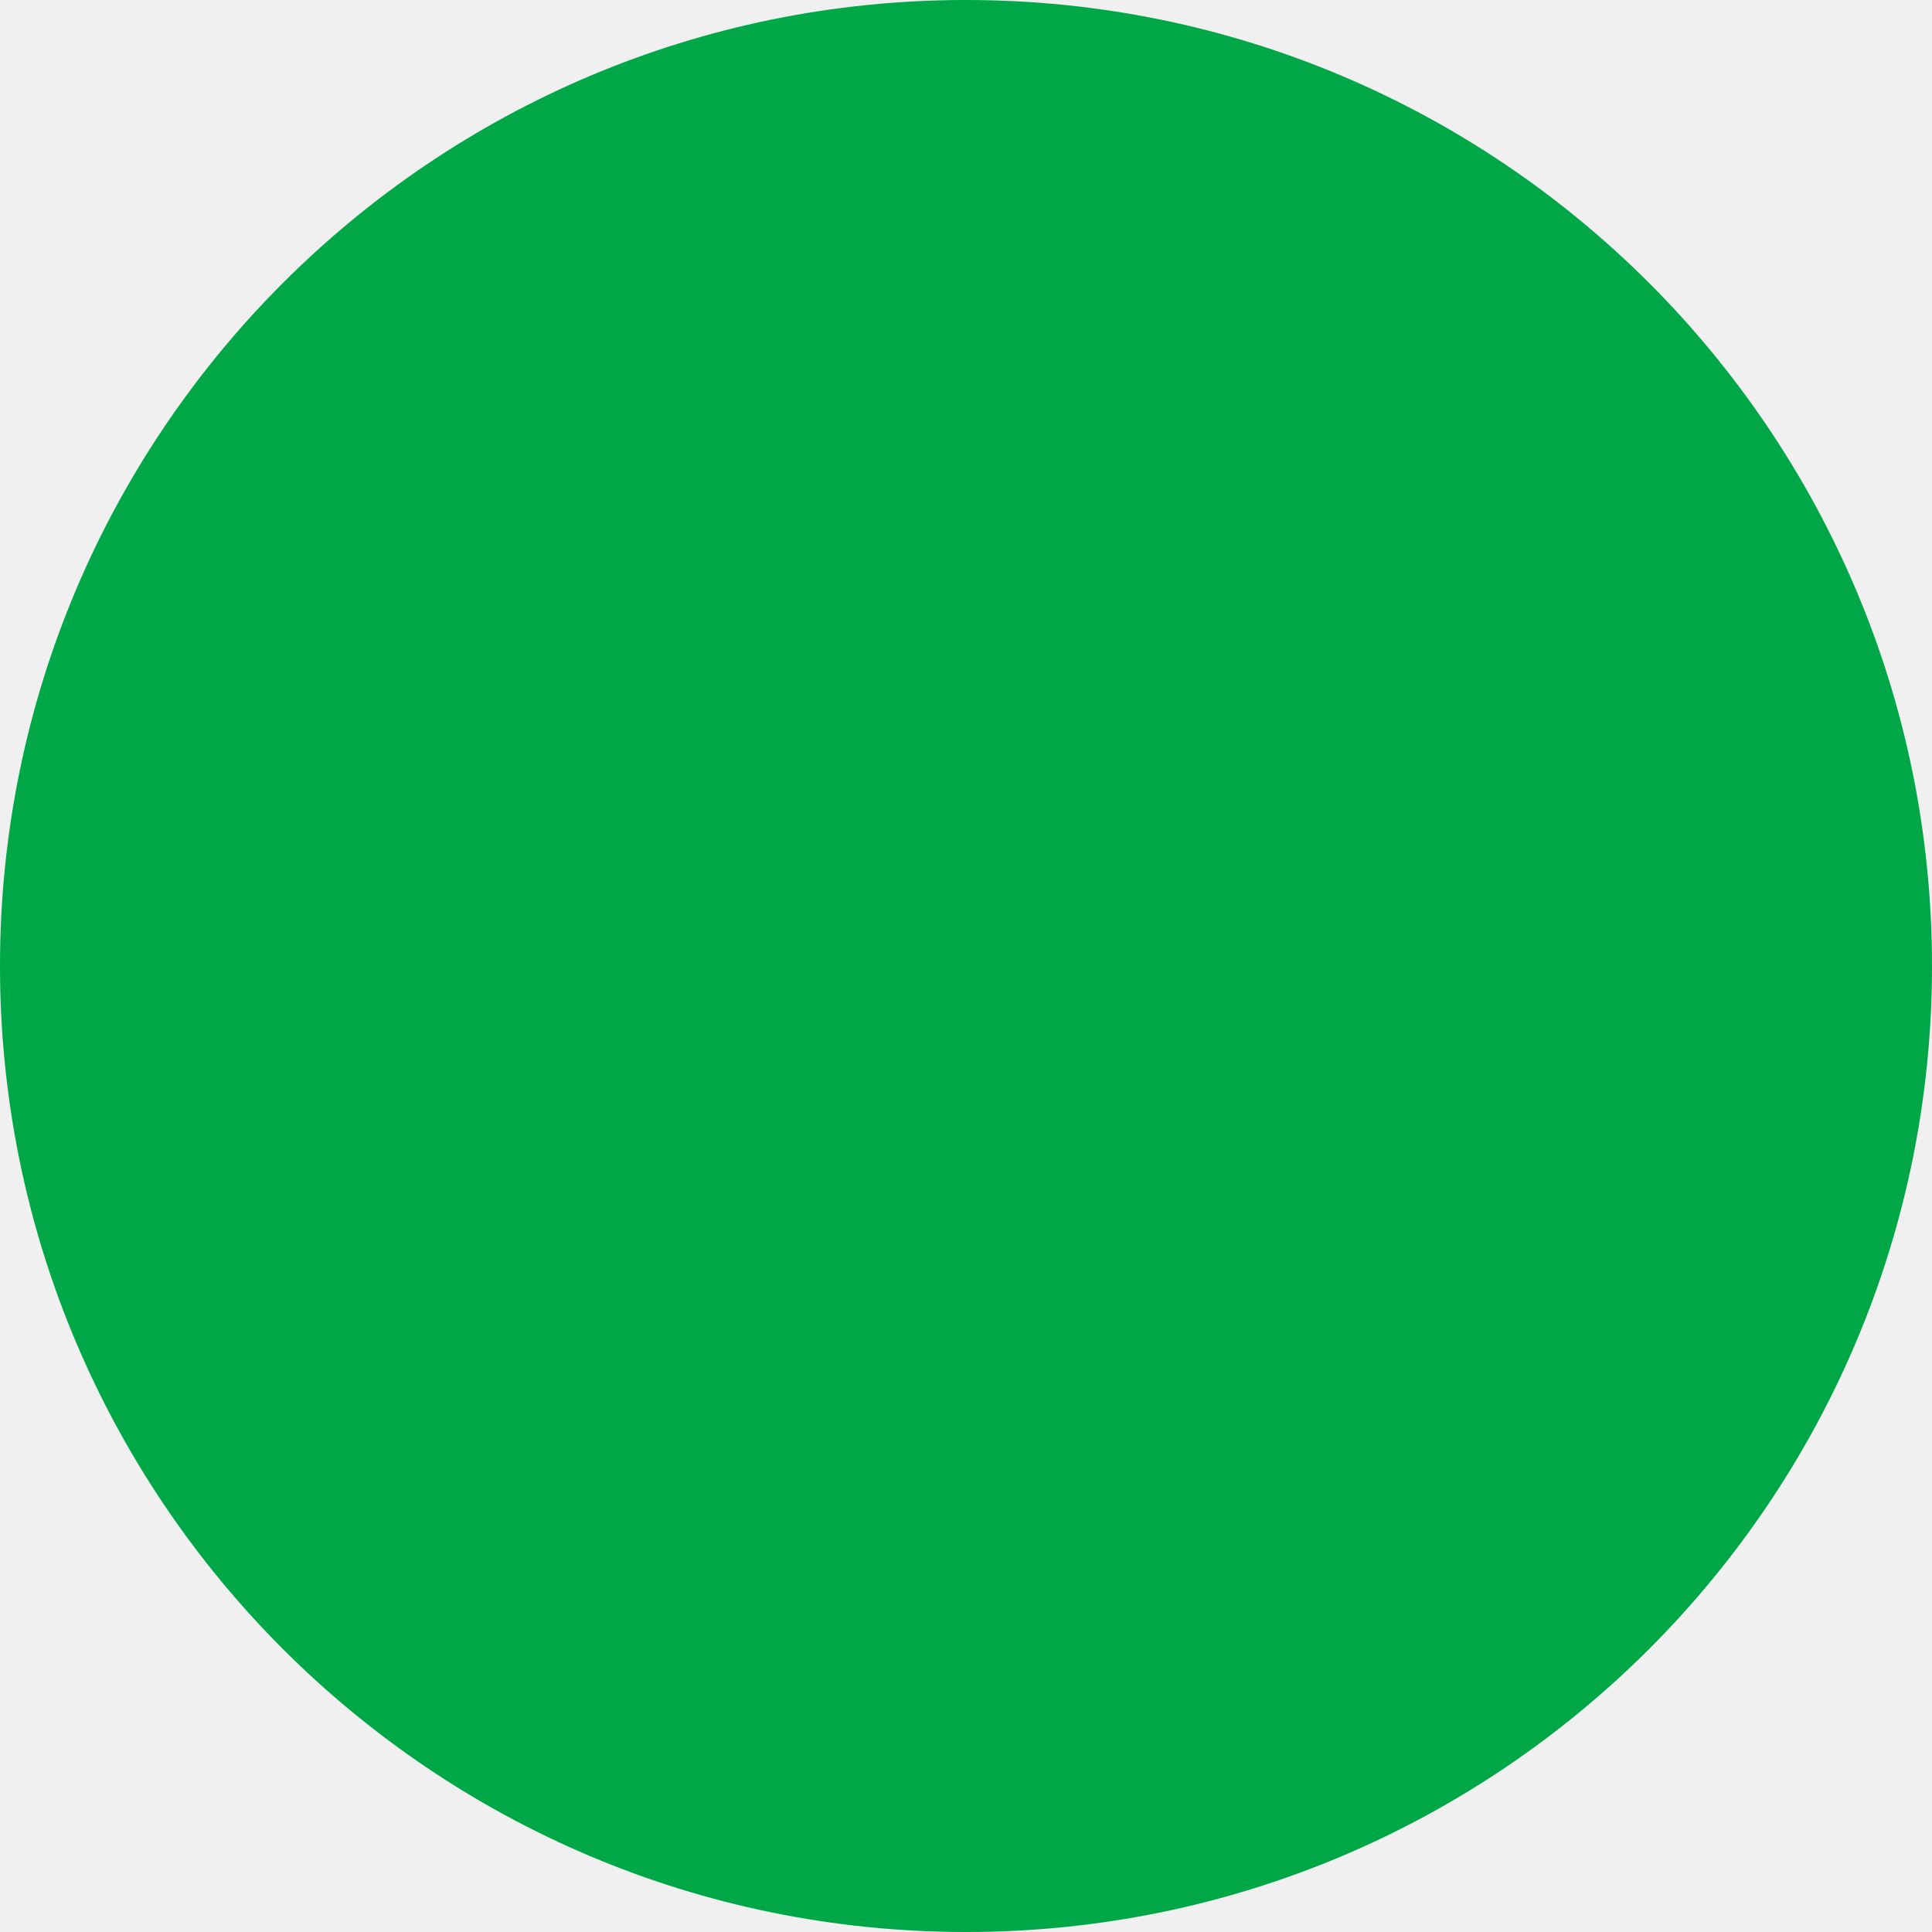
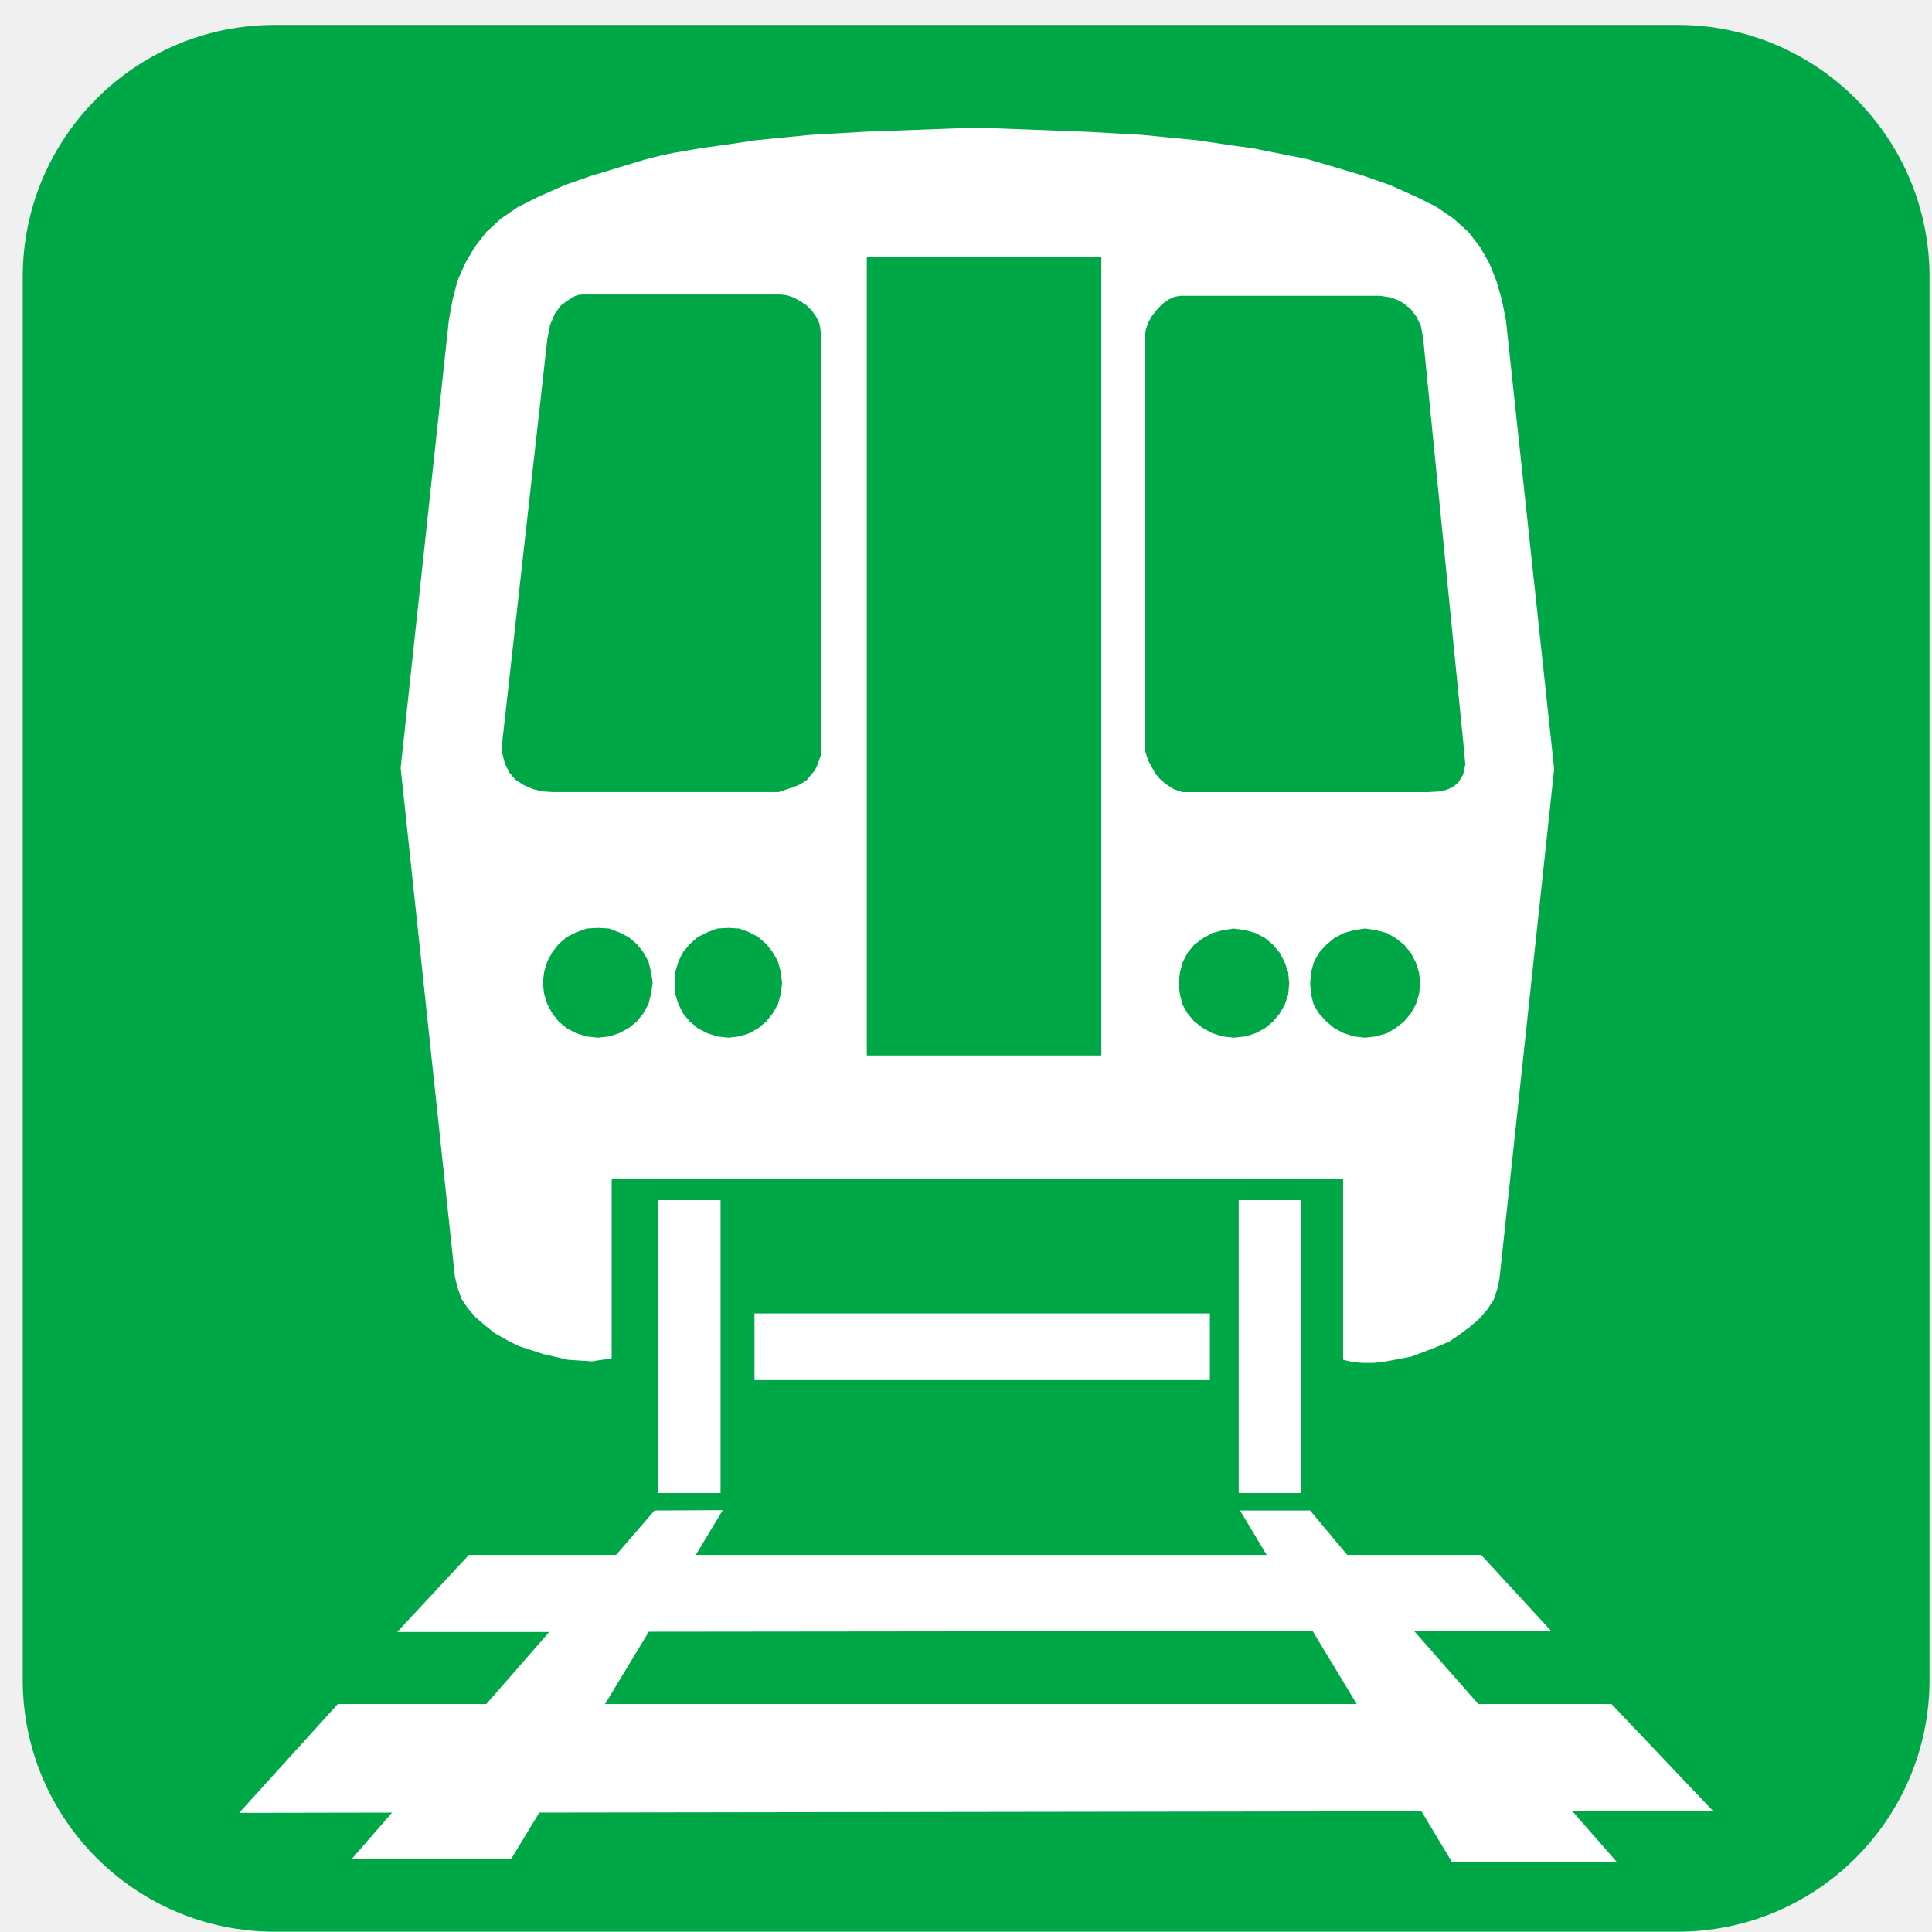
- <svg xmlns="http://www.w3.org/2000/svg" width="100" height="100" viewBox="0 0 100 100">
-   <circle cx="50" cy="50" r="50" fill="#00A747" />
+ <svg xmlns="http://www.w3.org/2000/svg" width="71" height="71" viewBox="0 0 71 71" fill="none">
+   <path d="M70.909 61.729C70.909 66.842 66.763 70.989 61.648 70.989H10.096C4.982 70.989 0.835 66.843 0.835 61.729V10.176C0.835 5.062 4.981 0.915 10.096 0.915H61.648C66.763 0.915 70.909 5.061 70.909 10.176V61.729Z" fill="#00A747" />
+   <path fill-rule="evenodd" clip-rule="evenodd" d="M16.813 47.312L16.953 47.721L17.186 48.071L17.478 48.41L17.815 48.7L18.177 48.992L18.585 49.224L19.04 49.459L19.961 49.761L20.871 49.971L21.768 50.031L21.966 49.995L22.141 49.972L22.479 49.914V43.313H24.297H26.77H35.889H36.158H45.336H47.96H49.358V49.971L49.696 50.053L50.071 50.087H50.175H50.491L50.957 50.029L51.866 49.855L52.787 49.504L53.254 49.306L53.65 49.036L54.022 48.758L54.361 48.465L54.653 48.127L54.885 47.778L55.026 47.37L55.107 46.974L57.114 28.258L55.342 11.768L55.191 11.011L54.992 10.322L54.735 9.68L54.396 9.084L53.965 8.526L53.417 8.034L52.787 7.602L52.042 7.23L51.072 6.797L50.175 6.483L50.071 6.448L49.067 6.146L48.064 5.854L47.96 5.831L46.023 5.446L45.335 5.352L43.994 5.154L41.965 4.956L39.924 4.841L36.157 4.699L35.888 4.688L31.82 4.839L29.778 4.956L27.772 5.154L26.769 5.305L25.744 5.446L24.74 5.62L24.297 5.713L23.738 5.854L22.77 6.146L21.965 6.391L21.767 6.448L20.763 6.798L19.784 7.232L19.039 7.604L18.409 8.035L17.872 8.526L17.44 9.086L17.091 9.682L16.811 10.323L16.634 11.011L16.495 11.768L14.724 28.223L16.717 46.916L16.813 47.312ZM47.341 36.55L47.214 36.922L47.027 37.248L46.782 37.539L46.49 37.785L46.14 37.971L45.767 38.089L45.335 38.135L44.938 38.089L44.553 37.971L44.216 37.785L43.888 37.539L43.644 37.248L43.458 36.922L43.364 36.55L43.306 36.142L43.364 35.733L43.458 35.371L43.644 35.011L43.888 34.718L44.216 34.474L44.553 34.288L44.938 34.184L45.335 34.124L45.767 34.184L46.14 34.288L46.49 34.474L46.782 34.718L47.027 35.011L47.214 35.371L47.341 35.733L47.376 36.142L47.341 36.55ZM52.146 36.55L52.03 36.922L51.844 37.248L51.599 37.539L51.284 37.785L50.97 37.971L50.562 38.089L50.176 38.135H50.154L49.757 38.089L49.385 37.971L49.034 37.785L48.743 37.539L48.474 37.248L48.277 36.922L48.183 36.55L48.147 36.142L48.183 35.733L48.277 35.371L48.474 35.011L48.743 34.718L49.034 34.474L49.385 34.288L49.757 34.184L50.154 34.124H50.176L50.562 34.184L50.97 34.288L51.284 34.474L51.599 34.718L51.844 35.011L52.03 35.371L52.146 35.733L52.193 36.142L52.146 36.55ZM42.07 12.364L42.105 12.118L42.199 11.851L42.338 11.604L42.536 11.36L42.712 11.172L42.934 11.011L43.167 10.905L43.377 10.87H45.336H47.96H50.175H50.712L51.096 10.928L51.329 11.011L51.574 11.139L51.844 11.361L52.053 11.639L52.216 11.979L52.298 12.412L53.802 27.57L53.849 28.084L53.768 28.468L53.604 28.738L53.395 28.924L53.15 29.029L52.892 29.087L52.462 29.11H50.175H47.96H45.336H43.459L43.144 29.006L42.852 28.82L42.63 28.633L42.455 28.422L42.199 27.956L42.07 27.57V12.364ZM31.855 9.438H36.158H40.473V38.788H36.158H31.855V9.438ZM23.926 36.526L23.832 36.898L23.635 37.248L23.402 37.539L23.098 37.785L22.748 37.971L22.387 38.089L21.979 38.135H21.967L21.559 38.089L21.173 37.971L20.824 37.785L20.532 37.539L20.3 37.248L20.112 36.898L19.996 36.526L19.949 36.117L19.996 35.721L20.112 35.336L20.3 34.986L20.532 34.694L20.824 34.438L21.173 34.263L21.559 34.123L21.967 34.099H21.979L22.387 34.123L22.748 34.263L23.098 34.438L23.402 34.694L23.635 34.986L23.832 35.336L23.926 35.721L23.984 36.117L23.926 36.526ZM28.695 36.526L28.59 36.898L28.392 37.248L28.16 37.539L27.868 37.785L27.542 37.971L27.168 38.089L26.772 38.135L26.365 38.089L25.991 37.971L25.641 37.785L25.35 37.539L25.105 37.248L24.931 36.898L24.814 36.526L24.791 36.117L24.814 35.721L24.931 35.336L25.105 34.986L25.35 34.694L25.641 34.438L25.991 34.263L26.365 34.123L26.772 34.099L27.168 34.123L27.542 34.263L27.868 34.438L28.16 34.694L28.392 34.986L28.59 35.336L28.695 35.721L28.741 36.117L28.695 36.526ZM18.468 27.174L20.113 12.469L20.218 11.932L20.393 11.524L20.615 11.222L20.859 11.046L21.07 10.905L21.221 10.847L21.36 10.823H21.967H24.298H26.771H28.673L28.904 10.847L29.15 10.928L29.395 11.057L29.639 11.22L29.837 11.418L30.001 11.652L30.116 11.896L30.163 12.198V27.767L30.059 28.058L29.954 28.302L29.791 28.489L29.64 28.677L29.418 28.817L29.174 28.922L28.613 29.108H26.77H24.297H21.966H20.3L19.949 29.085L19.599 29.003L19.249 28.854L18.945 28.655L18.712 28.387L18.548 28.037L18.444 27.628L18.468 27.174Z" fill="white" />
+   <path d="M44.462 48.269H27.727V50.718H44.462V48.269Z" fill="white" />
+   <path fill-rule="evenodd" clip-rule="evenodd" d="M54.327 62.623L51.959 59.929H56.997L54.432 57.142H49.511L48.146 55.51H45.57L46.549 57.142H36.042H25.57L26.561 55.498L24.053 55.51L22.643 57.142H17.232L14.596 59.976H20.182L17.872 62.623H12.414L8.789 66.622L14.409 66.612L12.939 68.302H18.793L19.82 66.612L36.041 66.588L52.239 66.565L53.357 68.431H59.421L57.776 66.553H62.953L59.223 62.623H54.327ZM36.042 62.623H22.234L23.844 59.965L36.041 59.952L48.238 59.941L49.859 62.623H36.042Z" fill="white" />
+   <path d="M26.48 44.105H24.182V54.868H26.48V44.105Z" fill="white" />
+   <path d="M47.819 44.105H45.522V54.868H47.819V44.105Z" fill="white" />
</svg>
